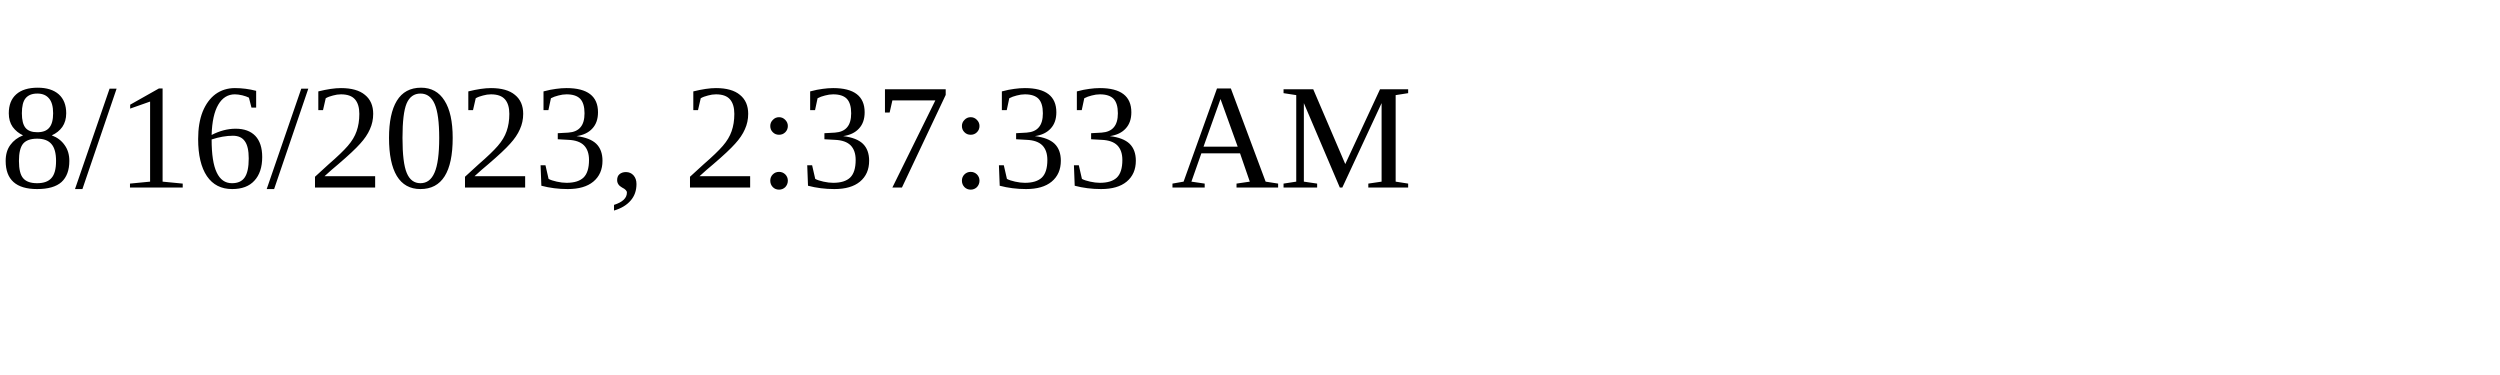
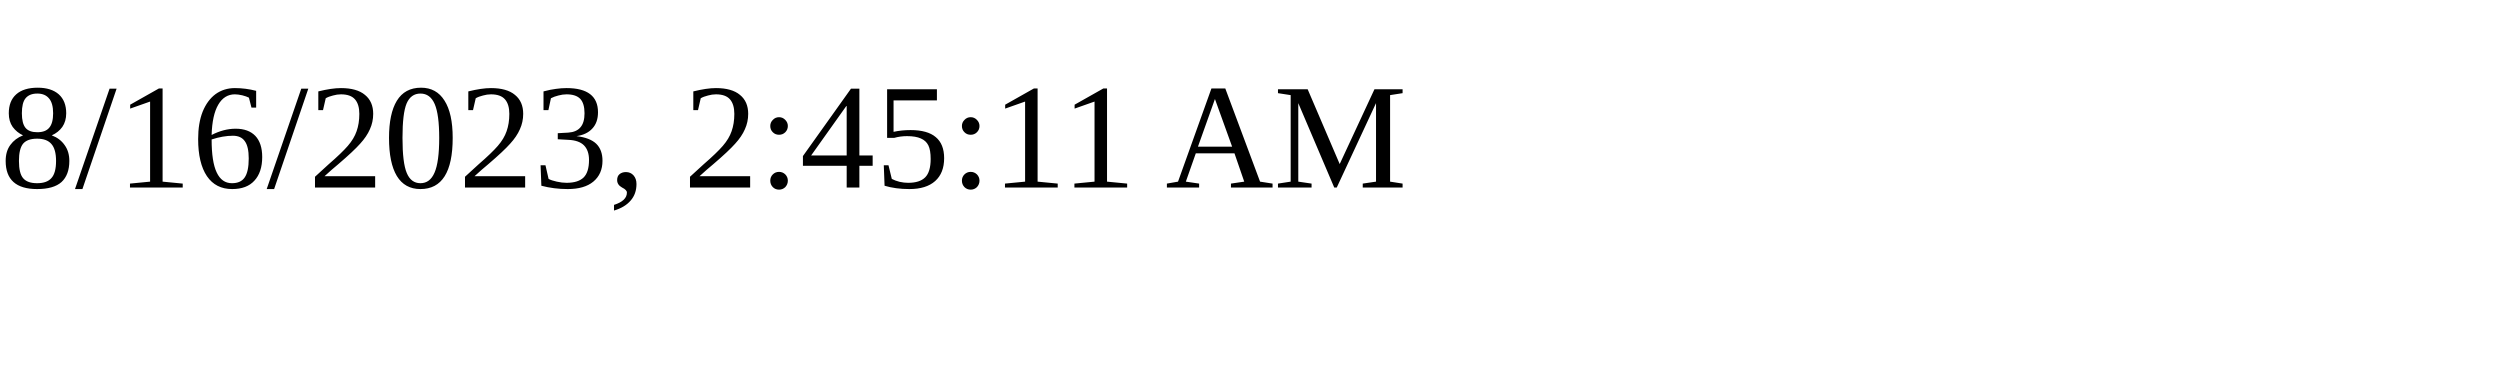
<svg xmlns="http://www.w3.org/2000/svg" height="30" width="200">
-   <text x="0" y="15">8/16/2023, 2:37:33 AM</text>
+   <text x="0" y="15">8/16/2023, 2:45:11 AM</text>
</svg>
